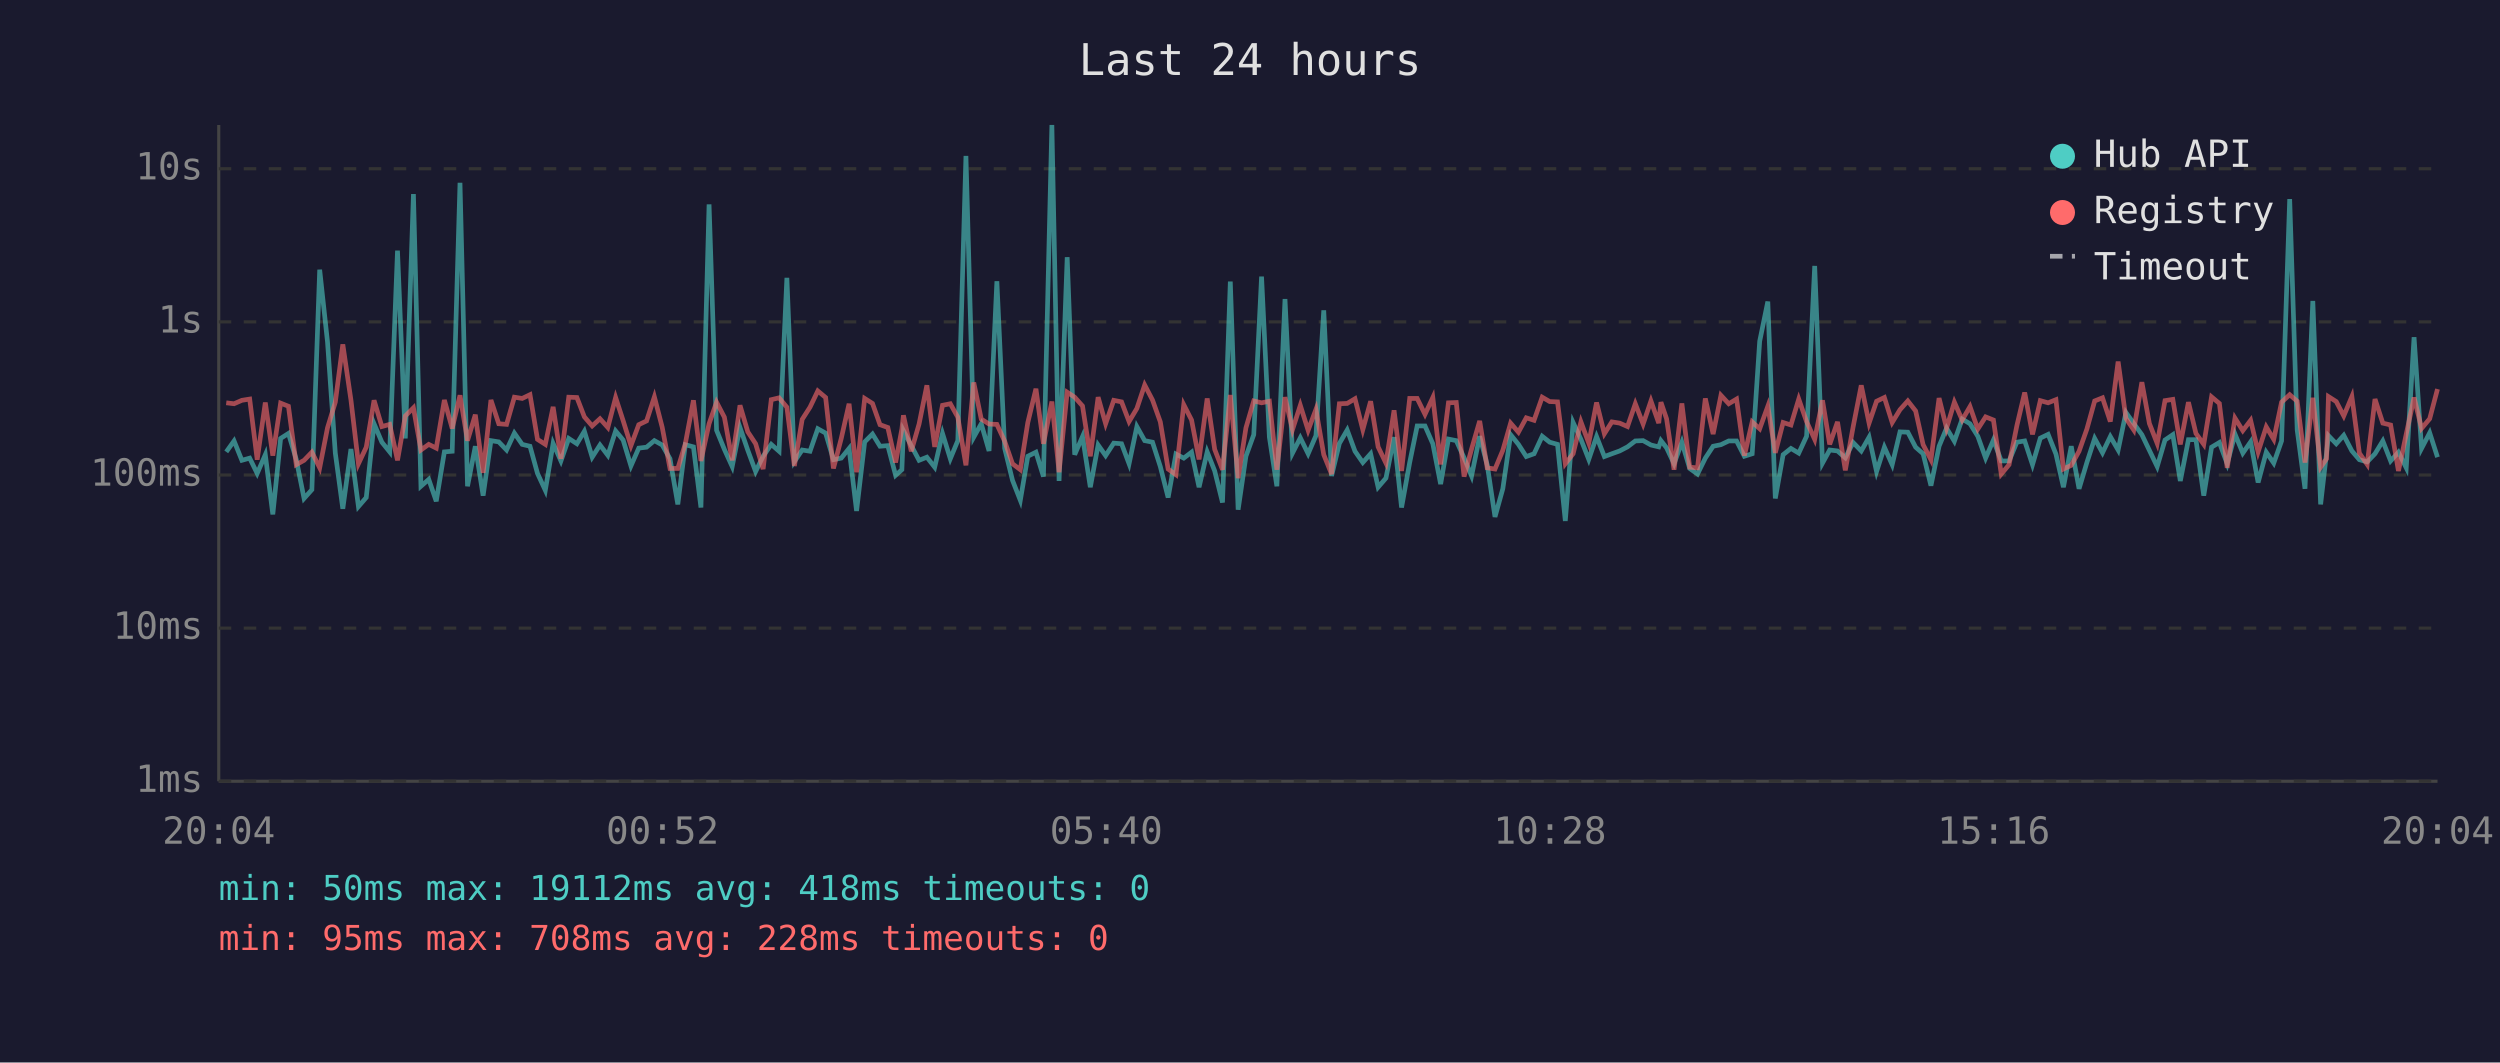
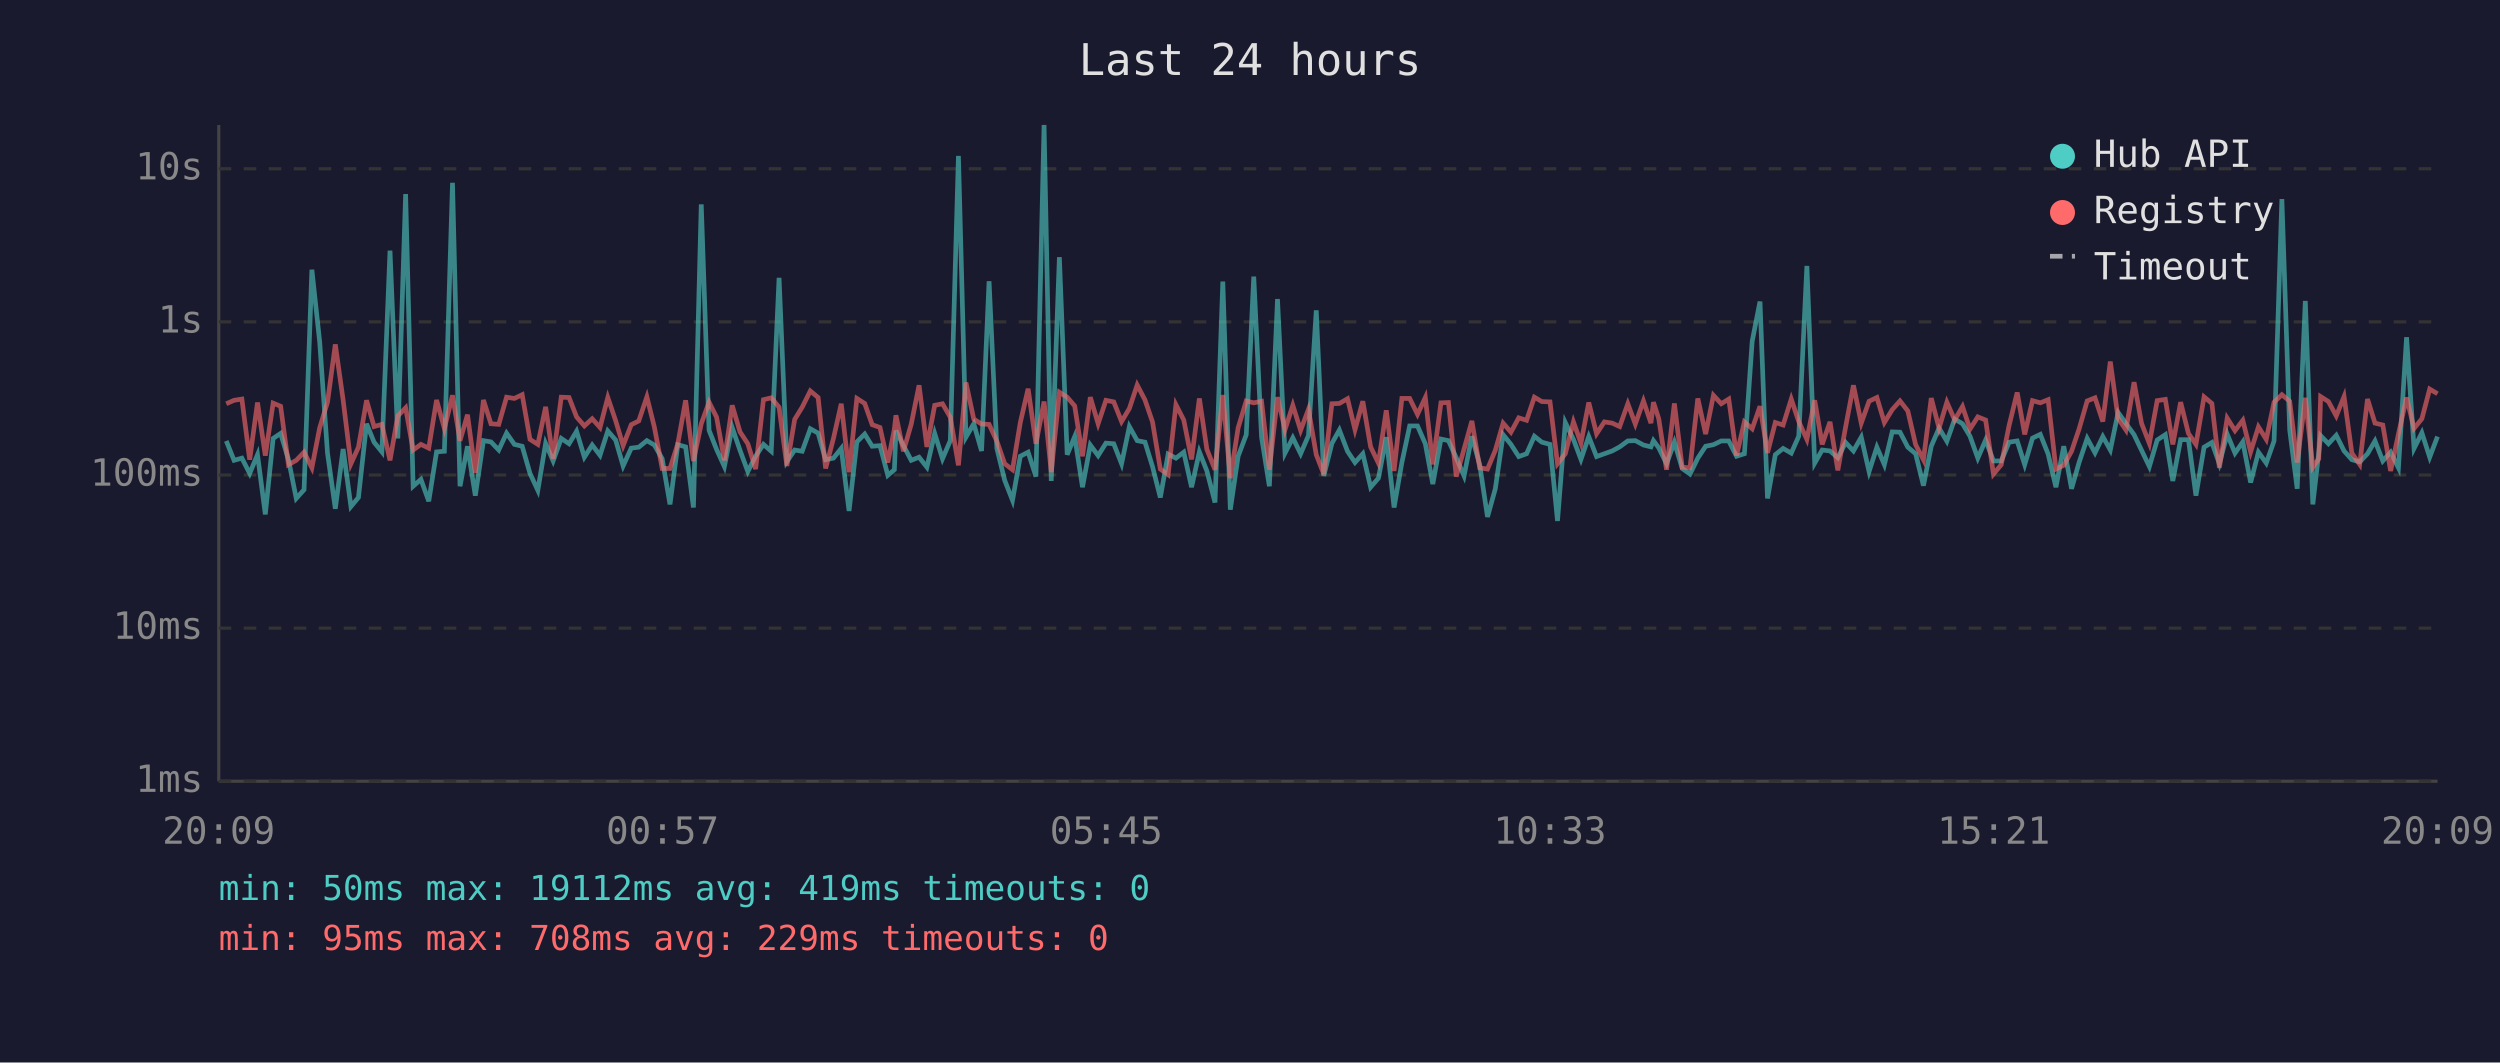
<svg xmlns="http://www.w3.org/2000/svg" viewBox="0 0 800 340" font-family="monospace" font-size="12">
  <rect width="800" height="340" fill="#1a1a2e" />
  <text x="400" y="24" fill="#e0e0e0" font-size="14" text-anchor="middle">Last 24 hours</text>
  <line x1="70" y1="40" x2="70" y2="250" stroke="#444" stroke-width="1" />
  <line x1="70" y1="250" x2="780" y2="250" stroke="#444" stroke-width="1" />
  <line x1="70" y1="250" x2="780" y2="250" stroke="#333" stroke-width="1" stroke-dasharray="4" />
  <text x="65" y="250" fill="#888" text-anchor="end" dominant-baseline="middle">1ms</text>
  <line x1="70" y1="201" x2="780" y2="201" stroke="#333" stroke-width="1" stroke-dasharray="4" />
  <text x="65" y="201" fill="#888" text-anchor="end" dominant-baseline="middle">10ms</text>
  <line x1="70" y1="152" x2="780" y2="152" stroke="#333" stroke-width="1" stroke-dasharray="4" />
  <text x="65" y="152" fill="#888" text-anchor="end" dominant-baseline="middle">100ms</text>
  <line x1="70" y1="103" x2="780" y2="103" stroke="#333" stroke-width="1" stroke-dasharray="4" />
  <text x="65" y="103" fill="#888" text-anchor="end" dominant-baseline="middle">1s</text>
  <line x1="70" y1="54" x2="780" y2="54" stroke="#333" stroke-width="1" stroke-dasharray="4" />
  <text x="65" y="54" fill="#888" text-anchor="end" dominant-baseline="middle">10s</text>
-   <text x="70" y="270" fill="#888" text-anchor="middle">20:04</text>
-   <text x="212" y="270" fill="#888" text-anchor="middle">00:52</text>
-   <text x="354" y="270" fill="#888" text-anchor="middle">05:40</text>
-   <text x="496" y="270" fill="#888" text-anchor="middle">10:28</text>
-   <text x="638" y="270" fill="#888" text-anchor="middle">15:16</text>
-   <text x="780" y="270" fill="#888" text-anchor="middle">20:04</text>
-   <polyline points="72.4,144.6 74.9,141.1 77.4,147.3 79.9,146.6 82.3,151.5 84.9,145.5 87.3,164.6 89.8,140.3 92.3,138.7 94.8,147.0 97.3,159.5 99.8,156.7 102.3,86.3 104.8,109.4 107.3,145.0 109.7,162.8 112.3,143.7 114.7,162.1 117.2,159.2 119.7,135.6 122.2,141.5 124.7,144.6 127.2,80.2 129.7,140.3 132.3,62.1 134.7,155.6 137.2,153.4 139.6,160.4 142.2,144.6 144.7,144.4 147.2,58.5 149.6,155.6 152.1,142.8 154.6,158.6 157.1,141.0 159.6,141.4 162.1,144.0 164.6,138.6 167.1,142.2 169.6,142.8 172.0,151.5 174.5,156.9 177.0,141.9 179.5,147.5 182.0,140.3 184.6,142.0 187.0,138.0 189.5,146.3 192.0,142.4 194.5,145.7 197.0,137.9 199.4,140.8 201.9,149.1 204.4,143.4 206.9,143.1 209.4,141.0 211.9,142.4 214.4,146.8 216.9,161.4 219.3,142.3 221.9,143.0 224.3,162.4 226.9,65.4 229.3,137.7 231.8,143.8 234.3,149.3 236.8,136.8 239.3,144.1 241.8,150.9 244.2,146.0 246.8,142.2 249.3,144.4 251.8,88.9 254.2,147.7 256.7,144.0 259.2,144.4 261.7,137.2 264.2,138.6 266.7,147.1 269.2,146.6 271.7,143.5 274.1,163.5 276.7,141.4 279.2,138.9 281.6,142.8 284.1,142.6 286.6,152.1 288.6,150.3 289.1,137.8 291.6,142.6 294.1,147.3 296.6,146.3 299.1,149.5 301.6,138.7 304.1,146.8 306.5,141.0 309.1,49.9 311.6,139.9 314.0,135.6 316.5,144.3 319.0,90.0 321.5,143.5 324.0,153.7 326.5,160.1 328.9,146.0 331.5,144.7 333.9,152.5 336.6,40.0 338.9,153.9 341.5,82.3 343.9,145.5 346.4,139.7 348.9,155.9 351.4,142.4 353.8,145.8 356.4,141.8 358.9,142.0 361.3,148.4 363.8,136.5 366.3,141.0 368.8,141.5 371.3,149.3 373.8,159.2 376.3,145.3 378.8,146.6 381.3,144.7 383.7,155.9 386.3,144.6 388.7,150.7 391.2,160.8 393.7,90.1 396.2,163.1 398.7,146.0 401.2,139.1 403.7,88.5 406.2,139.9 408.6,155.6 411.2,95.7 413.6,145.0 416.1,140.1 418.6,145.2 421.1,139.4 423.6,99.3 426.1,152.3 428.6,141.9 431.1,137.6 433.6,144.4 436.1,148.0 438.6,145.2 441.0,155.9 443.5,153.0 446.1,139.9 448.5,162.4 451.1,148.0 453.5,136.3 456.0,136.3 458.5,142.0 461.0,154.9 463.5,140.5 466.0,141.0 468.5,146.5 470.9,152.3 473.5,139.6 475.9,148.7 478.4,165.4 480.9,156.4 483.4,139.1 485.9,142.2 488.4,146.1 490.9,145.2 493.5,139.6 495.9,141.5 498.4,142.2 500.9,166.7 503.4,135.2 505.9,140.6 508.4,147.0 510.9,139.7 513.4,146.1 515.8,145.2 518.3,144.3 520.8,143.0 523.3,141.1 525.8,141.0 528.3,142.4 530.8,143.0 531.5,141.0 533.3,143.3 535.7,148.4 538.2,141.5 540.7,149.9 543.2,151.7 545.7,146.6 548.2,142.8 550.7,142.3 553.2,141.1 555.7,141.1 558.2,146.0 560.7,145.2 563.1,109.2 565.7,96.5 568.1,159.5 570.6,145.5 573.1,143.5 575.6,145.0 578.1,139.6 580.7,85.1 583.2,148.2 585.5,144.0 588.0,144.3 590.5,146.5 593.0,141.6 595.6,144.3 598.1,139.9 600.5,150.9 603.0,143.1 605.5,148.7 608.0,138.2 610.5,138.3 613.0,143.1 615.4,145.2 617.9,155.4 620.5,142.8 622.9,137.0 625.4,141.2 627.9,134.1 630.4,135.6 632.9,139.6 635.4,146.6 637.9,140.8 640.4,147.5 642.9,147.5 645.4,141.5 647.9,141.1 650.4,148.7 652.9,140.2 655.4,139.0 657.9,145.3 660.3,155.9 662.8,142.8 665.3,156.4 667.8,148.0 670.3,140.3 672.8,144.9 675.3,139.7 677.8,144.0 680.3,132.0 682.8,135.5 685.4,139.1 687.8,144.1 690.3,149.3 692.8,140.8 695.3,139.1 697.7,153.9 700.3,140.7 702.7,140.7 705.2,158.6 707.7,143.1 710.2,141.6 712.7,148.4 715.2,138.9 717.7,145.0 720.2,141.4 722.6,154.4 725.2,144.7 727.6,148.2 730.1,141.1 732.7,63.7 735.1,137.6 737.6,156.4 740.1,96.3 742.6,161.4 744.5,144.9 745.1,139.4 747.6,142.0 750.0,139.3 752.6,144.3 755.0,147.1 757.5,147.8 760.0,145.2 762.5,141.1 765.0,147.5 767.5,144.7 770.0,149.7 772.5,107.9 774.9,143.5 777.5,138.5 780.0,146.3" fill="none" stroke="#4ecdc4" stroke-width="1.5" opacity="0.6" />
-   <polyline points="72.4,128.9 74.9,129.2 77.4,128.1 79.9,127.7 82.3,147.1 84.9,128.8 87.3,145.8 89.8,129.0 92.3,130.0 94.8,148.7 97.3,147.3 99.8,144.7 102.3,149.7 104.8,136.9 107.3,128.7 109.7,110.2 112.3,128.0 114.7,148.4 117.2,143.1 119.7,128.1 122.2,136.5 124.7,135.8 127.2,147.3 129.7,133.1 132.3,130.5 134.7,144.0 137.2,142.2 139.6,143.4 142.2,128.0 144.7,137.1 147.2,126.5 149.6,141.0 152.1,132.7 154.6,151.3 157.1,128.0 159.6,135.6 162.1,135.8 164.6,127.1 167.1,127.5 169.6,126.3 172.0,140.6 174.5,142.2 177.0,130.2 179.5,146.8 182.0,127.1 184.6,127.2 187.0,133.4 189.5,136.3 192.0,134.0 194.5,136.8 197.0,127.2 199.4,134.6 201.9,142.6 204.4,135.9 206.9,134.7 209.4,127.0 211.9,136.7 214.4,149.9 216.9,149.9 219.3,142.0 221.9,128.1 224.3,147.5 226.9,135.6 229.3,128.7 231.8,133.5 234.3,147.3 236.8,129.7 239.3,138.2 241.8,142.0 244.2,150.1 246.8,127.9 249.3,127.3 251.8,130.3 254.2,149.1 256.7,134.2 259.2,130.3 261.7,125.1 264.2,127.2 266.7,149.9 269.2,140.3 271.7,129.2 274.1,151.1 276.7,127.5 279.2,129.1 281.6,135.9 284.1,136.8 286.6,148.0 288.6,137.3 289.1,132.9 291.6,144.4 294.1,135.7 296.6,123.3 299.1,143.0 301.6,129.7 304.1,129.2 306.5,133.5 309.1,148.9 311.6,122.4 314.0,134.1 316.5,135.7 319.0,135.8 321.5,141.2 324.0,148.4 326.5,150.3 328.9,135.2 331.5,124.4 333.9,142.0 336.6,128.5 338.9,151.1 341.5,125.5 343.9,127.1 346.4,129.9 348.9,146.0 351.4,127.1 353.8,135.6 356.4,128.1 358.9,128.6 361.3,134.9 363.8,130.7 366.3,123.2 368.8,128.0 371.3,135.0 373.8,150.1 376.3,151.9 378.8,129.5 381.3,134.4 383.7,147.0 386.3,127.5 388.7,143.8 391.2,150.3 393.7,126.4 396.2,153.0 398.7,136.9 401.2,128.3 403.7,128.9 406.2,128.4 408.6,150.3 411.2,127.1 413.6,137.5 416.1,129.7 418.6,137.7 421.1,131.0 423.6,145.5 426.1,151.7 428.6,129.2 431.1,129.1 433.6,127.6 436.1,137.5 438.6,128.4 441.0,143.0 443.5,148.2 446.1,131.3 448.5,150.7 451.1,127.5 453.5,127.5 456.0,132.6 458.5,127.2 461.0,148.6 463.5,128.9 466.0,128.8 468.5,152.5 470.9,143.7 473.5,134.7 475.9,149.7 478.4,150.1 480.9,144.1 483.4,135.4 485.9,138.3 488.4,133.7 490.9,134.5 493.5,127.1 495.9,128.5 498.4,128.6 500.9,148.4 503.4,145.2 505.9,135.0 508.4,141.8 510.9,128.8 513.4,138.8 515.8,135.0 518.3,135.4 520.8,136.5 523.3,129.2 525.8,135.7 528.3,128.3 530.8,135.4 531.5,128.7 533.3,134.0 535.7,150.3 538.2,129.1 540.7,149.5 543.2,149.7 545.7,127.5 548.2,138.9 550.7,126.5 553.2,129.2 555.7,127.7 558.2,145.8 560.7,135.0 563.1,137.2 565.7,130.0 568.1,144.9 570.6,135.2 573.1,136.0 575.6,127.7 578.1,134.9 580.7,140.6 583.2,128.1 585.5,142.2 588.0,135.0 590.5,150.5 593.0,136.6 595.6,123.3 598.1,135.4 600.5,128.4 603.0,127.2 605.5,135.2 608.0,131.1 610.5,128.3 613.0,131.5 615.4,142.3 617.9,147.1 620.5,127.4 622.9,137.0 625.4,128.7 627.9,134.4 630.4,130.1 632.9,137.3 635.4,133.4 637.9,134.4 640.4,151.7 642.9,148.7 645.4,136.2 647.9,125.6 650.4,139.0 652.9,128.2 655.4,128.9 657.9,127.9 660.3,150.1 662.8,148.9 665.3,144.4 667.8,137.3 670.3,128.3 672.8,127.3 675.3,134.9 677.8,115.7 680.3,133.9 682.8,137.6 685.4,122.3 687.8,135.5 690.3,141.9 692.8,128.2 695.3,127.8 697.7,142.2 700.3,128.7 702.7,138.7 705.2,142.2 707.7,127.0 710.2,129.1 712.7,149.7 715.2,133.8 717.7,137.8 720.2,134.5 722.6,144.6 725.2,136.6 727.6,140.6 730.1,128.7 732.7,126.3 735.1,128.4 737.6,148.0 740.1,127.3 742.6,149.5 744.5,146.8 745.1,126.9 747.6,128.5 750.0,133.1 752.6,126.9 755.0,145.0 757.5,148.6 760.0,127.7 762.5,135.4 765.0,136.0 767.5,150.7 770.0,138.9 772.5,127.2 774.9,137.1 777.5,134.0 780.0,124.5" fill="none" stroke="#ff6b6b" stroke-width="1.5" opacity="0.6" />
+   <text x="70" y="270" fill="#888" text-anchor="middle">20:09</text>
+   <text x="212" y="270" fill="#888" text-anchor="middle">00:57</text>
+   <text x="354" y="270" fill="#888" text-anchor="middle">05:45</text>
+   <text x="496" y="270" fill="#888" text-anchor="middle">10:33</text>
+   <text x="638" y="270" fill="#888" text-anchor="middle">15:21</text>
+   <text x="780" y="270" fill="#888" text-anchor="middle">20:09</text>
+   <polyline points="72.4,141.1 74.9,147.3 77.4,146.6 79.9,151.5 82.4,145.5 84.9,164.6 87.4,140.3 89.8,138.7 92.3,147.0 94.8,159.5 97.3,156.7 99.8,86.3 102.3,109.4 104.8,145.0 107.3,162.8 109.8,143.7 112.3,162.1 114.7,159.2 117.3,135.6 119.7,141.5 122.2,144.6 124.8,80.2 127.3,140.3 129.8,62.1 132.2,155.6 134.7,153.4 137.2,160.4 139.7,144.6 142.2,144.4 144.8,58.5 147.2,155.6 149.6,142.8 152.1,158.6 154.7,141.0 157.1,141.4 159.6,144.0 162.1,138.6 164.6,142.2 167.1,142.8 169.6,151.5 172.1,156.9 174.6,141.9 177.0,147.5 179.6,140.3 182.1,142.0 184.5,138.0 187.0,146.3 189.5,142.4 192.0,145.7 194.5,137.9 197.0,140.8 199.4,149.1 202.0,143.4 204.4,143.1 207.0,141.0 209.4,142.4 211.9,146.8 214.4,161.4 216.9,142.3 219.4,143.0 221.9,162.4 224.4,65.4 226.9,137.7 229.3,143.8 231.8,149.3 234.3,136.8 236.8,144.1 239.3,150.9 241.8,146.0 244.3,142.2 246.8,144.4 249.3,88.9 251.8,147.7 254.3,144.0 256.7,144.4 259.3,137.2 261.8,138.6 264.2,147.1 266.7,146.6 269.2,143.5 271.7,163.5 274.2,141.4 276.7,138.9 279.1,142.8 281.6,142.6 284.1,152.1 286.2,150.3 286.7,137.8 289.1,142.6 291.6,147.3 294.1,146.3 296.6,149.5 299.1,138.7 301.6,146.8 304.1,141.0 306.7,49.9 309.1,139.9 311.6,135.6 314.1,144.3 316.5,90.0 319.0,143.5 321.5,153.7 324.0,160.1 326.5,146.0 329.0,144.7 331.5,152.5 334.1,40.0 336.4,153.9 339.0,82.3 341.5,145.5 343.9,139.7 346.4,155.9 348.9,142.4 351.4,145.8 353.9,141.8 356.4,142.0 358.9,148.4 361.4,136.5 363.9,141.0 366.4,141.5 368.8,149.3 371.3,159.2 373.8,145.3 376.3,146.6 378.8,144.7 381.3,155.9 383.8,144.6 386.2,150.7 388.8,160.8 391.3,90.1 393.7,163.1 396.2,146.0 398.8,139.1 401.2,88.5 403.7,139.9 406.2,155.6 408.8,95.7 411.2,145.0 413.7,140.1 416.2,145.2 418.7,139.4 421.2,99.3 423.6,152.3 426.2,141.9 428.6,137.6 431.2,144.4 433.6,148.0 436.1,145.2 438.6,155.9 441.1,153.0 443.6,139.9 446.1,162.4 448.6,148.0 451.1,136.3 453.6,136.3 456.1,142.0 458.5,154.9 461.1,140.5 463.5,141.0 466.0,146.5 468.5,152.3 471.0,139.6 473.5,148.7 476.0,165.4 478.5,156.4 481.0,139.1 483.5,142.2 486.0,146.1 488.5,145.2 491.0,139.6 493.4,141.5 496.0,142.2 498.4,166.7 500.9,135.2 503.5,140.6 505.9,147.0 508.4,139.7 510.9,146.1 513.4,145.2 515.9,144.3 518.3,143.0 520.9,141.1 523.3,141.0 525.9,142.4 528.3,143.0 529.1,141.0 530.8,143.3 533.3,148.4 535.8,141.5 538.3,149.9 540.8,151.7 543.3,146.6 545.8,142.8 548.3,142.3 550.8,141.1 553.2,141.1 555.7,146.0 558.2,145.2 560.7,109.2 563.2,96.5 565.6,159.5 568.1,145.5 570.6,143.5 573.2,145.0 575.6,139.6 578.2,85.1 580.7,148.2 583.1,144.0 585.6,144.3 588.1,146.5 590.6,141.6 593.1,144.3 595.6,139.9 598.1,150.9 600.6,143.1 603.0,148.7 605.5,138.2 608.0,138.3 610.5,143.1 613.0,145.2 615.5,155.4 618.0,142.8 620.5,137.0 623.0,141.2 625.5,134.1 628.0,135.6 630.4,139.6 632.9,146.6 635.4,140.8 637.9,147.5 640.4,147.5 642.9,141.5 645.5,141.1 647.9,148.7 650.4,140.2 652.9,139.0 655.4,145.3 657.9,155.9 660.4,142.8 662.9,156.4 665.3,148.0 667.9,140.3 670.4,144.9 672.9,139.7 675.3,144.0 677.8,132.0 680.3,135.5 682.9,139.1 685.3,144.1 687.8,149.3 690.3,140.8 692.9,139.1 695.3,153.9 697.8,140.7 700.3,140.7 702.7,158.6 705.3,143.1 707.8,141.6 710.2,148.4 712.7,138.9 715.2,145.0 717.7,141.4 720.2,154.4 722.7,144.7 725.2,148.2 727.7,141.1 730.2,63.7 732.7,137.6 735.1,156.4 737.7,96.3 740.1,161.4 742.0,144.9 742.6,139.4 745.1,142.0 747.6,139.3 750.1,144.3 752.6,147.1 755.1,147.8 757.6,145.2 760.0,141.1 762.5,147.5 765.0,144.7 767.5,149.7 770.1,107.9 772.5,143.5 775.0,138.5 777.5,146.3 780.0,139.7" fill="none" stroke="#4ecdc4" stroke-width="1.5" opacity="0.6" />
+   <polyline points="72.4,129.2 74.9,128.1 77.4,127.7 79.9,147.1 82.4,128.8 84.9,145.8 87.4,129.0 89.8,130.0 92.3,148.7 94.8,147.3 97.3,144.7 99.8,149.7 102.3,136.9 104.8,128.7 107.3,110.2 109.8,128.0 112.3,148.4 114.7,143.1 117.3,128.1 119.7,136.5 122.2,135.8 124.8,147.3 127.3,133.1 129.8,130.5 132.2,144.0 134.7,142.2 137.2,143.4 139.7,128.0 142.2,137.1 144.8,126.5 147.2,141.0 149.6,132.7 152.1,151.3 154.7,128.0 157.1,135.6 159.6,135.8 162.1,127.1 164.6,127.5 167.1,126.3 169.6,140.6 172.1,142.2 174.6,130.2 177.0,146.8 179.6,127.1 182.1,127.2 184.5,133.4 187.0,136.3 189.5,134.0 192.0,136.8 194.5,127.2 197.0,134.6 199.4,142.6 202.0,135.9 204.4,134.7 207.0,127.0 209.4,136.7 211.9,149.9 214.4,149.9 216.9,142.0 219.4,128.1 221.9,147.5 224.4,135.6 226.9,128.7 229.3,133.5 231.8,147.3 234.3,129.7 236.8,138.2 239.3,142.0 241.8,150.1 244.3,127.9 246.8,127.3 249.3,130.3 251.8,149.1 254.3,134.2 256.7,130.3 259.3,125.1 261.8,127.2 264.2,149.9 266.7,140.3 269.2,129.2 271.7,151.1 274.2,127.5 276.7,129.1 279.1,135.9 281.6,136.8 284.1,148.0 286.2,137.3 286.7,132.9 289.1,144.4 291.6,135.7 294.1,123.3 296.6,143.0 299.1,129.7 301.6,129.2 304.1,133.5 306.7,148.9 309.1,122.4 311.6,134.1 314.1,135.7 316.5,135.8 319.0,141.2 321.5,148.4 324.0,150.3 326.5,135.2 329.0,124.4 331.5,142.0 334.1,128.5 336.4,151.1 339.0,125.5 341.5,127.1 343.9,129.9 346.4,146.0 348.9,127.1 351.4,135.6 353.9,128.1 356.4,128.6 358.9,134.9 361.4,130.7 363.9,123.2 366.4,128.0 368.8,135.0 371.3,150.1 373.8,151.9 376.3,129.5 378.8,134.4 381.3,147.0 383.8,127.5 386.2,143.8 388.8,150.3 391.3,126.4 393.7,153.0 396.2,136.9 398.8,128.3 401.2,128.9 403.7,128.4 406.2,150.3 408.8,127.1 411.2,137.5 413.7,129.7 416.2,137.7 418.7,131.0 421.2,145.5 423.6,151.7 426.2,129.2 428.6,129.1 431.2,127.6 433.6,137.5 436.1,128.4 438.6,143.0 441.1,148.2 443.6,131.3 446.1,150.7 448.6,127.5 451.1,127.5 453.6,132.6 456.1,127.2 458.5,148.6 461.1,128.9 463.5,128.8 466.0,152.5 468.5,143.7 471.0,134.7 473.5,149.7 476.0,150.1 478.5,144.1 481.0,135.4 483.5,138.3 486.0,133.7 488.5,134.5 491.0,127.1 493.4,128.5 496.0,128.6 498.4,148.4 500.9,145.2 503.5,135.0 505.9,141.8 508.4,128.8 510.9,138.8 513.4,135.0 515.9,135.4 518.3,136.5 520.9,129.2 523.3,135.7 525.9,128.3 528.3,135.4 529.1,128.7 530.8,134.0 533.3,150.3 535.8,129.1 538.3,149.5 540.8,149.7 543.3,127.5 545.8,138.9 548.3,126.5 550.8,129.2 553.2,127.7 555.7,145.8 558.2,135.0 560.7,137.2 563.2,130.0 565.6,144.9 568.1,135.2 570.6,136.0 573.2,127.7 575.6,134.9 578.2,140.6 580.7,128.1 583.1,142.2 585.6,135.0 588.1,150.5 590.6,136.6 593.1,123.3 595.6,135.4 598.1,128.4 600.6,127.2 603.0,135.2 605.5,131.1 608.0,128.3 610.5,131.5 613.0,142.3 615.5,147.1 618.0,127.4 620.5,137.0 623.0,128.7 625.5,134.4 628.0,130.1 630.4,137.3 632.9,133.4 635.4,134.4 637.9,151.7 640.4,148.7 642.9,136.2 645.5,125.6 647.9,139.0 650.4,128.2 652.9,128.9 655.4,127.9 657.9,150.1 660.4,148.9 662.9,144.4 665.3,137.3 667.9,128.3 670.4,127.3 672.9,134.9 675.3,115.7 677.8,133.9 680.3,137.6 682.9,122.3 685.3,135.5 687.8,141.9 690.3,128.2 692.9,127.8 695.3,142.2 697.8,128.7 700.3,138.7 702.7,142.2 705.3,127.0 707.8,129.1 710.2,149.7 712.7,133.8 715.2,137.8 717.7,134.5 720.2,144.6 722.7,136.6 725.2,140.6 727.7,128.7 730.2,126.3 732.7,128.4 735.1,148.0 737.7,127.3 740.1,149.5 742.0,146.8 742.6,126.9 745.1,128.5 747.6,133.1 750.1,126.9 752.6,145.0 755.1,148.6 757.6,127.7 760.0,135.4 762.5,136.0 765.0,150.7 767.5,138.9 770.1,127.2 772.5,137.1 775.0,134.0 777.5,124.5 780.0,126.0" fill="none" stroke="#ff6b6b" stroke-width="1.5" opacity="0.6" />
  <circle cx="660" cy="50" r="4" fill="#4ecdc4" />
  <text x="670" y="50" fill="#e0e0e0" dominant-baseline="middle">Hub API</text>
  <circle cx="660" cy="68" r="4" fill="#ff6b6b" />
  <text x="670" y="68" fill="#e0e0e0" dominant-baseline="middle">Registry</text>
  <line x1="656" y1="82" x2="664" y2="82" stroke="#e0e0e0" stroke-width="1.5" stroke-dasharray="4,3" opacity="0.7" />
  <text x="670" y="86" fill="#e0e0e0" dominant-baseline="middle">Timeout</text>
-   <text x="70" y="288" fill="#4ecdc4" font-size="11">min: 50ms  max: 19112ms  avg: 418ms  timeouts: 0</text>
-   <text x="70" y="304" fill="#ff6b6b" font-size="11">min: 95ms  max: 708ms  avg: 228ms  timeouts: 0</text>
+   <text x="70" y="288" fill="#4ecdc4" font-size="11">min: 50ms  max: 19112ms  avg: 419ms  timeouts: 0</text>
+   <text x="70" y="304" fill="#ff6b6b" font-size="11">min: 95ms  max: 708ms  avg: 229ms  timeouts: 0</text>
</svg>
